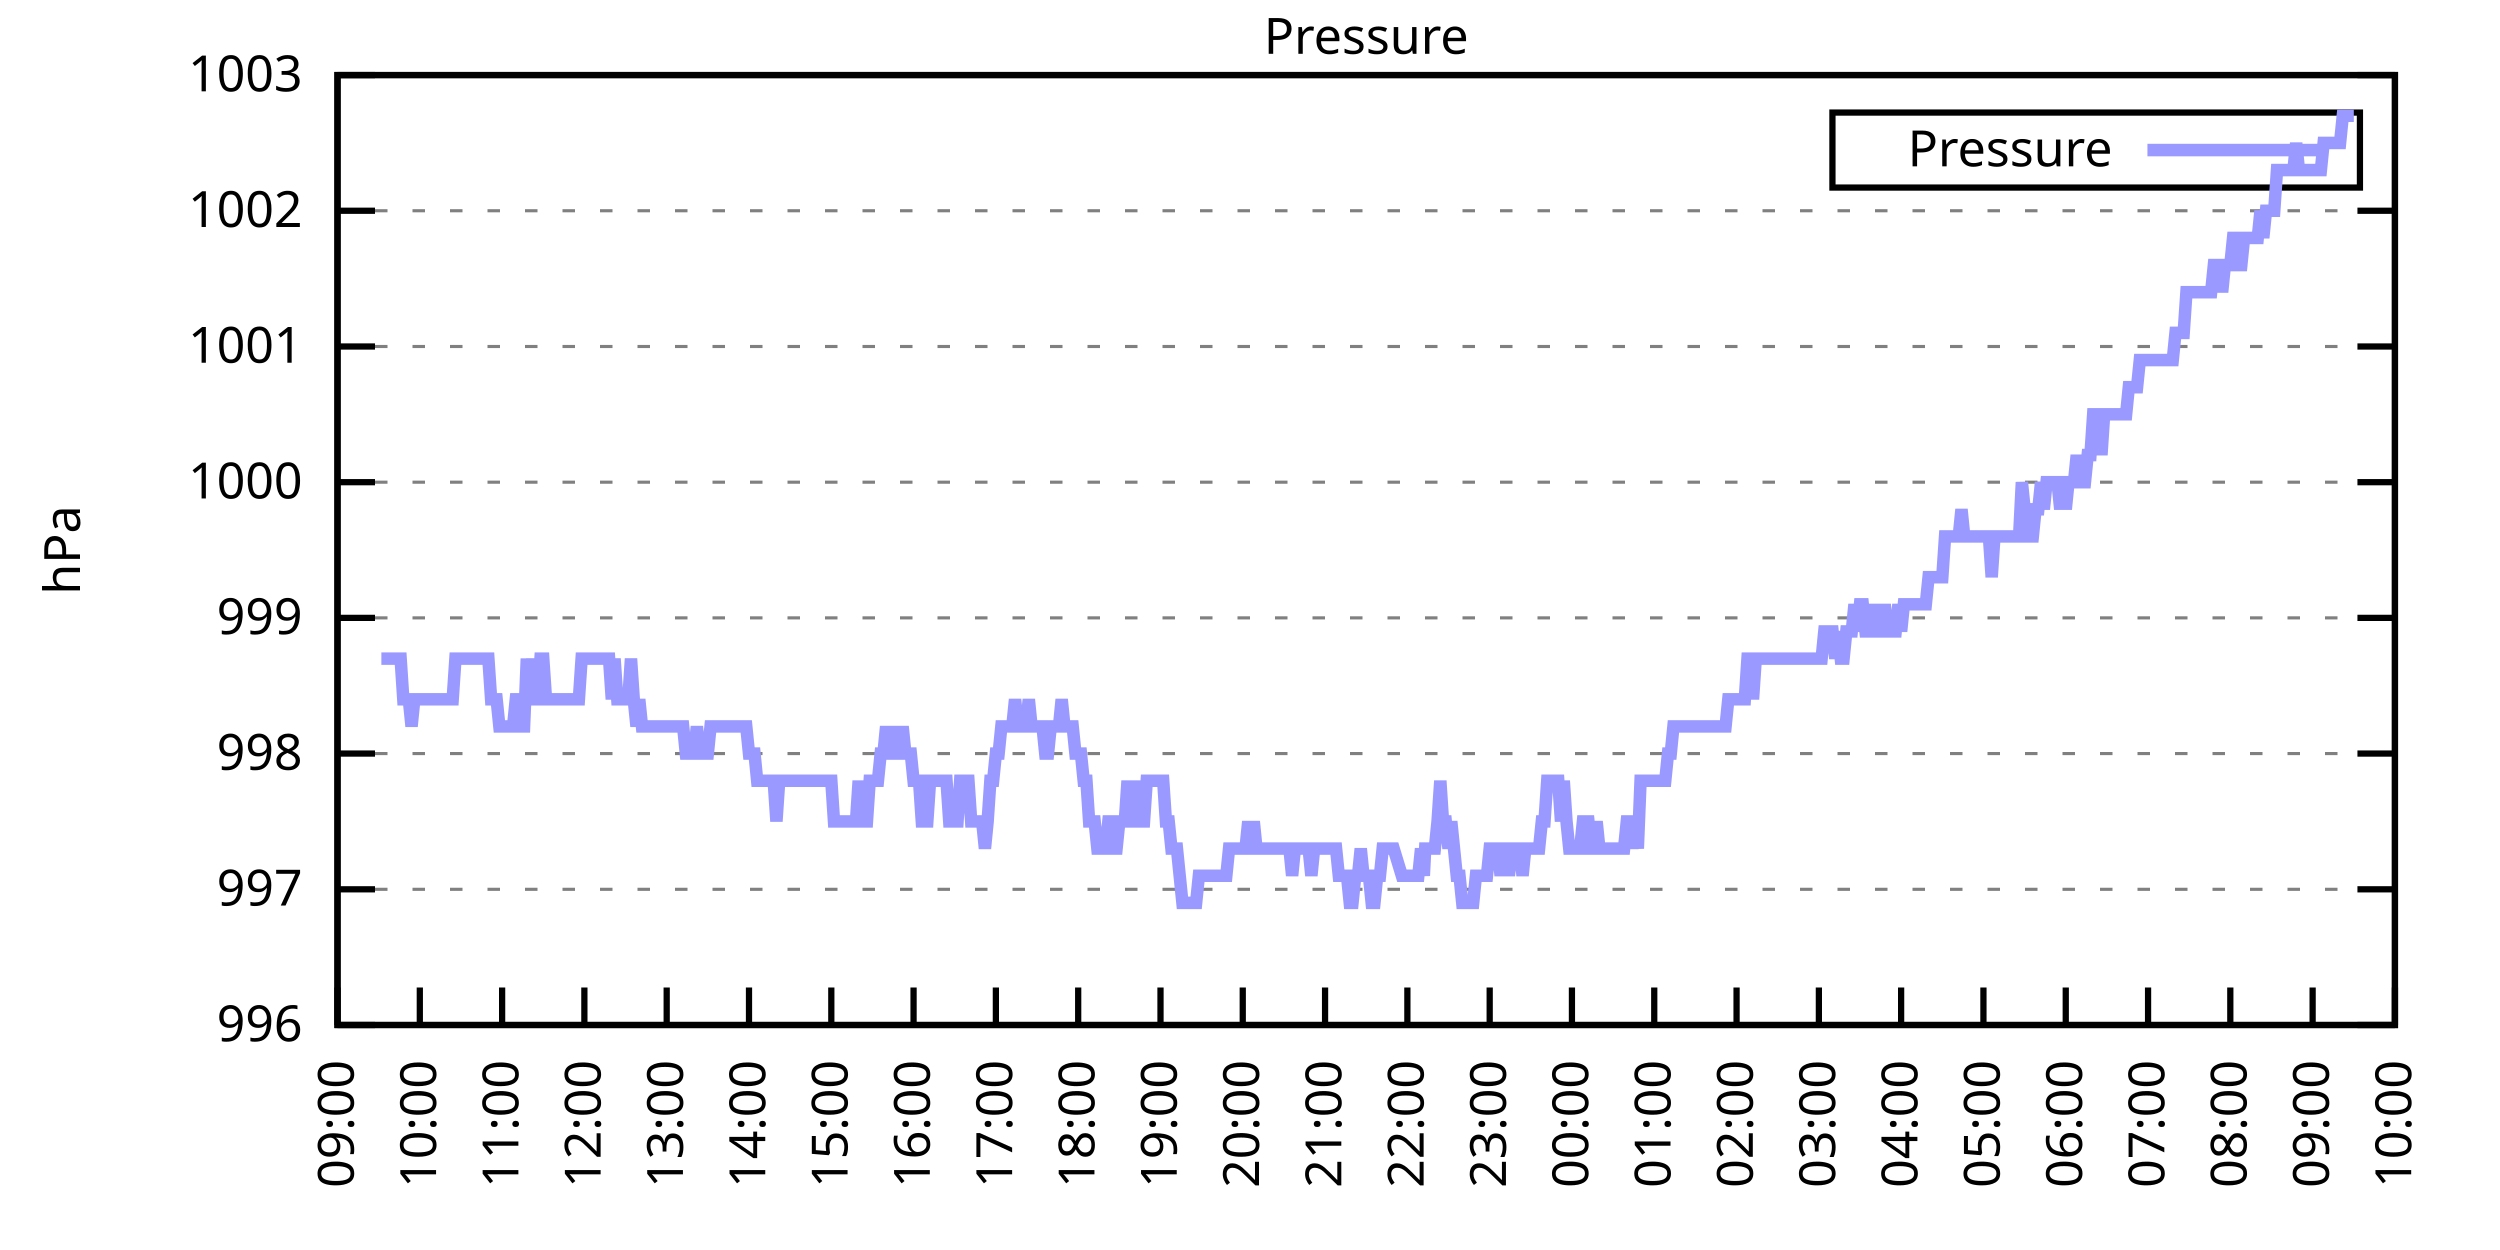
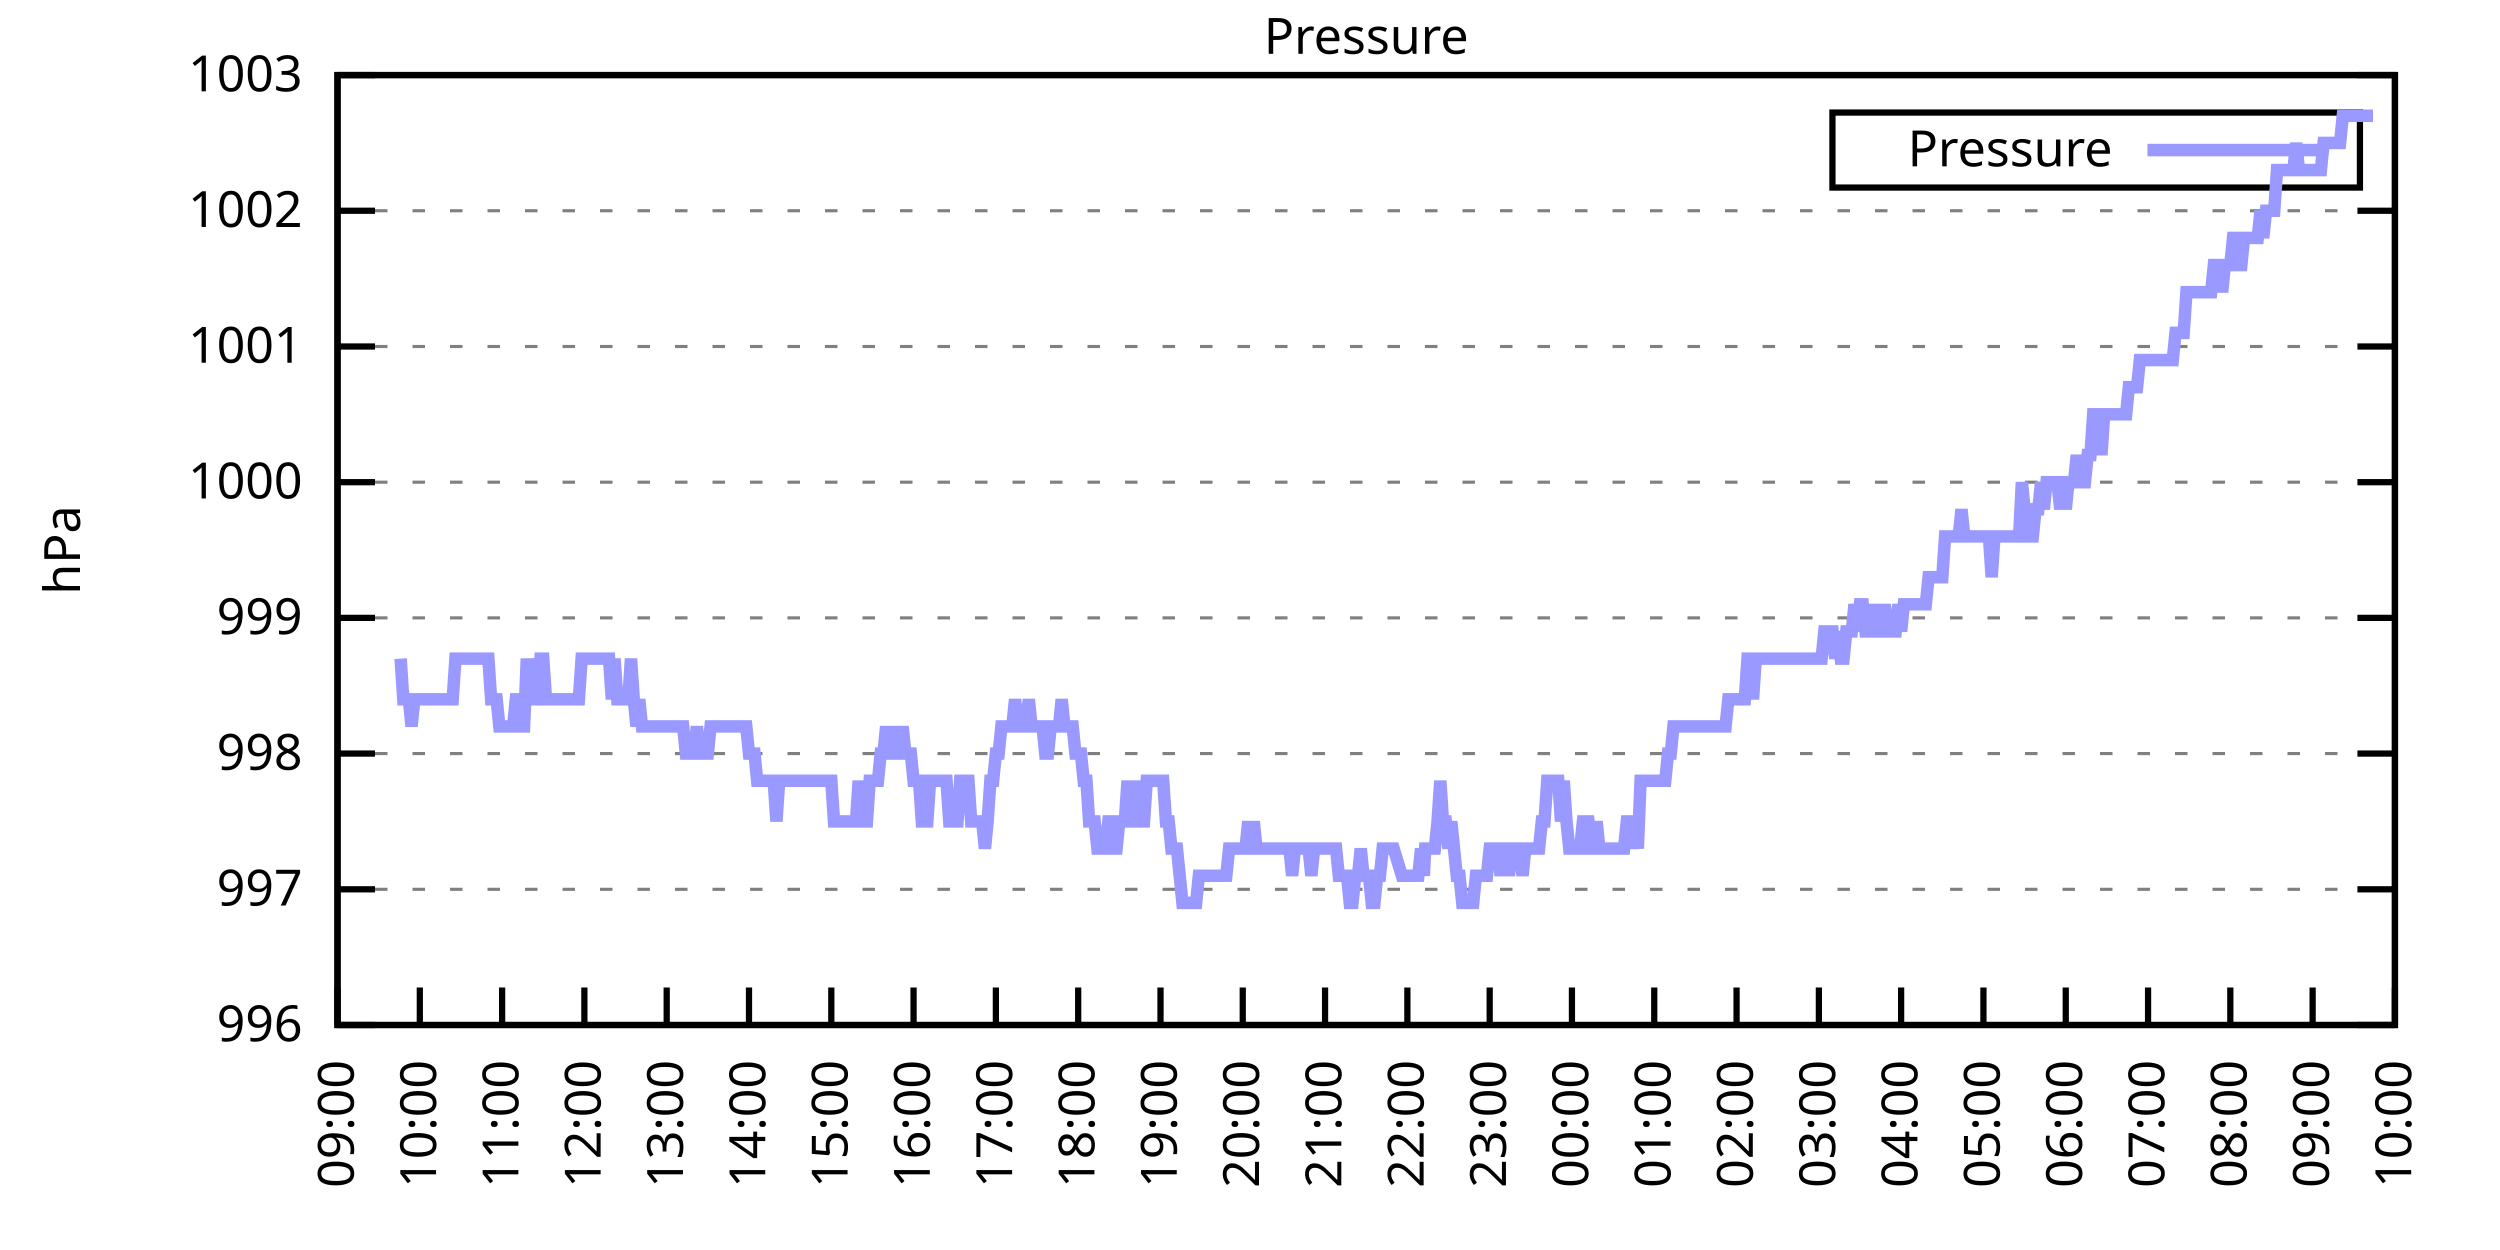
<svg xmlns="http://www.w3.org/2000/svg" xmlns:xlink="http://www.w3.org/1999/xlink" width="400" height="200" viewBox="0 0 400 200">
  <g id="gnuplot_canvas">
    <rect x="0" y="0" width="400" height="200" fill="none" />
    <defs>
      <circle id="gpDot" r="0.5" stroke-width="0.5" stroke="currentColor" />
      <path id="gpPt0" stroke-width="0.333" stroke="currentColor" d="M-1,0 h2 M0,-1 v2" />
      <path id="gpPt1" stroke-width="0.333" stroke="currentColor" d="M-1,-1 L1,1 M1,-1 L-1,1" />
      <path id="gpPt2" stroke-width="0.333" stroke="currentColor" d="M-1,0 L1,0 M0,-1 L0,1 M-1,-1 L1,1 M-1,1 L1,-1" />
      <rect id="gpPt3" stroke-width="0.333" stroke="currentColor" x="-1" y="-1" width="2" height="2" />
      <rect id="gpPt4" stroke-width="0.333" stroke="currentColor" fill="currentColor" x="-1" y="-1" width="2" height="2" />
      <circle id="gpPt5" stroke-width="0.333" stroke="currentColor" cx="0" cy="0" r="1" />
      <use xlink:href="#gpPt5" id="gpPt6" fill="currentColor" stroke="none" />
      <path id="gpPt7" stroke-width="0.333" stroke="currentColor" d="M0,-1.33 L-1.33,0.67 L1.33,0.67 z" />
      <use xlink:href="#gpPt7" id="gpPt8" fill="currentColor" stroke="none" />
      <use xlink:href="#gpPt7" id="gpPt9" stroke="currentColor" transform="rotate(180)" />
      <use xlink:href="#gpPt9" id="gpPt10" fill="currentColor" stroke="none" />
      <use xlink:href="#gpPt3" id="gpPt11" stroke="currentColor" transform="rotate(45)" />
      <use xlink:href="#gpPt11" id="gpPt12" fill="currentColor" stroke="none" />
      <path id="gpPt13" stroke-width="0.333" stroke="currentColor" d="M0,1.330 L1.265,0.411 L0.782,-1.067 L-0.782,-1.076 L-1.265,0.411 z" />
      <use xlink:href="#gpPt13" id="gpPt14" fill="currentColor" stroke="none" />
      <filter id="textbox" filterUnits="objectBoundingBox" x="0" y="0" height="1" width="1">
        <feFlood flood-color="white" flood-opacity="1" result="bgnd" />
        <feComposite in="SourceGraphic" in2="bgnd" operator="atop" />
      </filter>
      <filter id="greybox" filterUnits="objectBoundingBox" x="0" y="0" height="1" width="1">
        <feFlood flood-color="lightgrey" flood-opacity="1" result="grey" />
        <feComposite in="SourceGraphic" in2="grey" operator="atop" />
      </filter>
    </defs>
    <g fill="none" color="white" stroke="currentColor" stroke-width="1.00" stroke-linecap="butt" stroke-linejoin="miter">
</g>
    <g fill="none" color="black" stroke="currentColor" stroke-width="1.00" stroke-linecap="butt" stroke-linejoin="miter">
      <g stroke="none" shape-rendering="crispEdges">
        <polygon fill="rgb(255, 255, 255)" points="54.00,164.00 383.18,164.00 383.18,12.02 54.00,12.02 " />
      </g>
    </g>
    <g fill="none" color="black" stroke="currentColor" stroke-width="1.00" stroke-linecap="butt" stroke-linejoin="miter">
</g>
    <g fill="none" color="black" stroke="black" stroke-width="0.50" stroke-linecap="butt" stroke-linejoin="miter">
</g>
    <g fill="none" color="gray" stroke="currentColor" stroke-width="0.50" stroke-linecap="butt" stroke-linejoin="miter">
      <path stroke="gray" stroke-dasharray="2,4" class="gridline" d="M54.00,164.00 L383.19,164.00  " />
    </g>
    <g fill="none" color="gray" stroke="gray" stroke-width="1.00" stroke-linecap="butt" stroke-linejoin="miter">
</g>
    <g fill="none" color="black" stroke="currentColor" stroke-width="1.00" stroke-linecap="butt" stroke-linejoin="miter">
      <path stroke="black" d="M54.00,164.00 L60.00,164.00 M383.19,164.00 L377.19,164.00  " />
      <g transform="translate(48.40,166.60)" stroke="none" fill="black" font-family="Sans" font-size="8.00" text-anchor="end">
        <text>
          <tspan font-family="Sans"> 996</tspan>
        </text>
      </g>
    </g>
    <g fill="none" color="black" stroke="currentColor" stroke-width="1.00" stroke-linecap="butt" stroke-linejoin="miter">
</g>
    <g fill="none" color="black" stroke="black" stroke-width="0.50" stroke-linecap="butt" stroke-linejoin="miter">
</g>
    <g fill="none" color="gray" stroke="currentColor" stroke-width="0.50" stroke-linecap="butt" stroke-linejoin="miter">
      <path stroke="gray" stroke-dasharray="2,4" class="gridline" d="M54.00,142.29 L383.19,142.29  " />
    </g>
    <g fill="none" color="gray" stroke="gray" stroke-width="1.00" stroke-linecap="butt" stroke-linejoin="miter">
</g>
    <g fill="none" color="black" stroke="currentColor" stroke-width="1.00" stroke-linecap="butt" stroke-linejoin="miter">
      <path stroke="black" d="M54.00,142.29 L60.00,142.29 M383.19,142.29 L377.19,142.29  " />
      <g transform="translate(48.40,144.89)" stroke="none" fill="black" font-family="Sans" font-size="8.00" text-anchor="end">
        <text>
          <tspan font-family="Sans"> 997</tspan>
        </text>
      </g>
    </g>
    <g fill="none" color="black" stroke="currentColor" stroke-width="1.00" stroke-linecap="butt" stroke-linejoin="miter">
</g>
    <g fill="none" color="black" stroke="black" stroke-width="0.50" stroke-linecap="butt" stroke-linejoin="miter">
</g>
    <g fill="none" color="gray" stroke="currentColor" stroke-width="0.50" stroke-linecap="butt" stroke-linejoin="miter">
      <path stroke="gray" stroke-dasharray="2,4" class="gridline" d="M54.00,120.57 L383.19,120.57  " />
    </g>
    <g fill="none" color="gray" stroke="gray" stroke-width="1.00" stroke-linecap="butt" stroke-linejoin="miter">
</g>
    <g fill="none" color="black" stroke="currentColor" stroke-width="1.00" stroke-linecap="butt" stroke-linejoin="miter">
      <path stroke="black" d="M54.00,120.57 L60.00,120.57 M383.19,120.57 L377.19,120.57  " />
      <g transform="translate(48.40,123.17)" stroke="none" fill="black" font-family="Sans" font-size="8.00" text-anchor="end">
        <text>
          <tspan font-family="Sans"> 998</tspan>
        </text>
      </g>
    </g>
    <g fill="none" color="black" stroke="currentColor" stroke-width="1.00" stroke-linecap="butt" stroke-linejoin="miter">
</g>
    <g fill="none" color="black" stroke="black" stroke-width="0.50" stroke-linecap="butt" stroke-linejoin="miter">
</g>
    <g fill="none" color="gray" stroke="currentColor" stroke-width="0.50" stroke-linecap="butt" stroke-linejoin="miter">
      <path stroke="gray" stroke-dasharray="2,4" class="gridline" d="M54.00,98.86 L383.19,98.86  " />
    </g>
    <g fill="none" color="gray" stroke="gray" stroke-width="1.00" stroke-linecap="butt" stroke-linejoin="miter">
</g>
    <g fill="none" color="black" stroke="currentColor" stroke-width="1.00" stroke-linecap="butt" stroke-linejoin="miter">
      <path stroke="black" d="M54.00,98.86 L60.00,98.86 M383.19,98.86 L377.19,98.86  " />
      <g transform="translate(48.40,101.46)" stroke="none" fill="black" font-family="Sans" font-size="8.00" text-anchor="end">
        <text>
          <tspan font-family="Sans"> 999</tspan>
        </text>
      </g>
    </g>
    <g fill="none" color="black" stroke="currentColor" stroke-width="1.00" stroke-linecap="butt" stroke-linejoin="miter">
</g>
    <g fill="none" color="black" stroke="black" stroke-width="0.50" stroke-linecap="butt" stroke-linejoin="miter">
</g>
    <g fill="none" color="gray" stroke="currentColor" stroke-width="0.50" stroke-linecap="butt" stroke-linejoin="miter">
      <path stroke="gray" stroke-dasharray="2,4" class="gridline" d="M54.00,77.15 L383.19,77.15  " />
    </g>
    <g fill="none" color="gray" stroke="gray" stroke-width="1.00" stroke-linecap="butt" stroke-linejoin="miter">
</g>
    <g fill="none" color="black" stroke="currentColor" stroke-width="1.00" stroke-linecap="butt" stroke-linejoin="miter">
      <path stroke="black" d="M54.00,77.15 L60.00,77.15 M383.19,77.15 L377.19,77.15  " />
      <g transform="translate(48.40,79.75)" stroke="none" fill="black" font-family="Sans" font-size="8.00" text-anchor="end">
        <text>
          <tspan font-family="Sans"> 1000</tspan>
        </text>
      </g>
    </g>
    <g fill="none" color="black" stroke="currentColor" stroke-width="1.00" stroke-linecap="butt" stroke-linejoin="miter">
</g>
    <g fill="none" color="black" stroke="black" stroke-width="0.50" stroke-linecap="butt" stroke-linejoin="miter">
</g>
    <g fill="none" color="gray" stroke="currentColor" stroke-width="0.50" stroke-linecap="butt" stroke-linejoin="miter">
      <path stroke="gray" stroke-dasharray="2,4" class="gridline" d="M54.00,55.44 L383.19,55.44  " />
    </g>
    <g fill="none" color="gray" stroke="gray" stroke-width="1.00" stroke-linecap="butt" stroke-linejoin="miter">
</g>
    <g fill="none" color="black" stroke="currentColor" stroke-width="1.00" stroke-linecap="butt" stroke-linejoin="miter">
      <path stroke="black" d="M54.00,55.44 L60.00,55.44 M383.19,55.44 L377.19,55.44  " />
      <g transform="translate(48.40,58.04)" stroke="none" fill="black" font-family="Sans" font-size="8.00" text-anchor="end">
        <text>
          <tspan font-family="Sans"> 1001</tspan>
        </text>
      </g>
    </g>
    <g fill="none" color="black" stroke="currentColor" stroke-width="1.00" stroke-linecap="butt" stroke-linejoin="miter">
</g>
    <g fill="none" color="black" stroke="black" stroke-width="0.50" stroke-linecap="butt" stroke-linejoin="miter">
</g>
    <g fill="none" color="gray" stroke="currentColor" stroke-width="0.50" stroke-linecap="butt" stroke-linejoin="miter">
      <path stroke="gray" stroke-dasharray="2,4" class="gridline" d="M54.00,33.72 L383.19,33.72  " />
    </g>
    <g fill="none" color="gray" stroke="gray" stroke-width="1.00" stroke-linecap="butt" stroke-linejoin="miter">
</g>
    <g fill="none" color="black" stroke="currentColor" stroke-width="1.00" stroke-linecap="butt" stroke-linejoin="miter">
      <path stroke="black" d="M54.00,33.72 L60.00,33.72 M383.19,33.72 L377.19,33.72  " />
      <g transform="translate(48.40,36.32)" stroke="none" fill="black" font-family="Sans" font-size="8.00" text-anchor="end">
        <text>
          <tspan font-family="Sans"> 1002</tspan>
        </text>
      </g>
    </g>
    <g fill="none" color="black" stroke="currentColor" stroke-width="1.00" stroke-linecap="butt" stroke-linejoin="miter">
</g>
    <g fill="none" color="black" stroke="black" stroke-width="0.50" stroke-linecap="butt" stroke-linejoin="miter">
</g>
    <g fill="none" color="gray" stroke="currentColor" stroke-width="0.50" stroke-linecap="butt" stroke-linejoin="miter">
      <path stroke="gray" stroke-dasharray="2,4" class="gridline" d="M54.00,12.01 L383.19,12.01  " />
    </g>
    <g fill="none" color="gray" stroke="gray" stroke-width="1.00" stroke-linecap="butt" stroke-linejoin="miter">
</g>
    <g fill="none" color="black" stroke="currentColor" stroke-width="1.00" stroke-linecap="butt" stroke-linejoin="miter">
      <path stroke="black" d="M54.00,12.01 L60.00,12.01 M383.19,12.01 L377.19,12.01  " />
      <g transform="translate(48.40,14.61)" stroke="none" fill="black" font-family="Sans" font-size="8.00" text-anchor="end">
        <text>
          <tspan font-family="Sans"> 1003</tspan>
        </text>
      </g>
    </g>
    <g fill="none" color="black" stroke="currentColor" stroke-width="1.00" stroke-linecap="butt" stroke-linejoin="miter">
      <path stroke="black" d="M54.00,164.00 L54.00,158.00  " />
      <g transform="translate(56.60,169.60) rotate(270.00)" stroke="none" fill="black" font-family="Sans" font-size="8.00" text-anchor="end">
        <text>
          <tspan font-family="Sans">09:00</tspan>
        </text>
      </g>
    </g>
    <g fill="none" color="black" stroke="currentColor" stroke-width="1.00" stroke-linecap="butt" stroke-linejoin="miter">
      <path stroke="black" d="M67.17,164.00 L67.17,158.00  " />
      <g transform="translate(69.77,169.60) rotate(270.00)" stroke="none" fill="black" font-family="Sans" font-size="8.00" text-anchor="end">
        <text>
          <tspan font-family="Sans">10:00</tspan>
        </text>
      </g>
    </g>
    <g fill="none" color="black" stroke="currentColor" stroke-width="1.00" stroke-linecap="butt" stroke-linejoin="miter">
      <path stroke="black" d="M80.34,164.00 L80.34,158.00  " />
      <g transform="translate(82.94,169.60) rotate(270.00)" stroke="none" fill="black" font-family="Sans" font-size="8.00" text-anchor="end">
        <text>
          <tspan font-family="Sans">11:00</tspan>
        </text>
      </g>
    </g>
    <g fill="none" color="black" stroke="currentColor" stroke-width="1.00" stroke-linecap="butt" stroke-linejoin="miter">
      <path stroke="black" d="M93.50,164.00 L93.50,158.00  " />
      <g transform="translate(96.10,169.60) rotate(270.00)" stroke="none" fill="black" font-family="Sans" font-size="8.00" text-anchor="end">
        <text>
          <tspan font-family="Sans">12:00</tspan>
        </text>
      </g>
    </g>
    <g fill="none" color="black" stroke="currentColor" stroke-width="1.00" stroke-linecap="butt" stroke-linejoin="miter">
      <path stroke="black" d="M106.67,164.00 L106.67,158.00  " />
      <g transform="translate(109.27,169.60) rotate(270.00)" stroke="none" fill="black" font-family="Sans" font-size="8.00" text-anchor="end">
        <text>
          <tspan font-family="Sans">13:00</tspan>
        </text>
      </g>
    </g>
    <g fill="none" color="black" stroke="currentColor" stroke-width="1.00" stroke-linecap="butt" stroke-linejoin="miter">
      <path stroke="black" d="M119.84,164.00 L119.84,158.00  " />
      <g transform="translate(122.44,169.60) rotate(270.00)" stroke="none" fill="black" font-family="Sans" font-size="8.00" text-anchor="end">
        <text>
          <tspan font-family="Sans">14:00</tspan>
        </text>
      </g>
    </g>
    <g fill="none" color="black" stroke="currentColor" stroke-width="1.00" stroke-linecap="butt" stroke-linejoin="miter">
      <path stroke="black" d="M133.01,164.00 L133.01,158.00  " />
      <g transform="translate(135.61,169.60) rotate(270.00)" stroke="none" fill="black" font-family="Sans" font-size="8.00" text-anchor="end">
        <text>
          <tspan font-family="Sans">15:00</tspan>
        </text>
      </g>
    </g>
    <g fill="none" color="black" stroke="currentColor" stroke-width="1.00" stroke-linecap="butt" stroke-linejoin="miter">
      <path stroke="black" d="M146.17,164.00 L146.17,158.00  " />
      <g transform="translate(148.77,169.60) rotate(270.00)" stroke="none" fill="black" font-family="Sans" font-size="8.00" text-anchor="end">
        <text>
          <tspan font-family="Sans">16:00</tspan>
        </text>
      </g>
    </g>
    <g fill="none" color="black" stroke="currentColor" stroke-width="1.00" stroke-linecap="butt" stroke-linejoin="miter">
      <path stroke="black" d="M159.34,164.00 L159.34,158.00  " />
      <g transform="translate(161.94,169.60) rotate(270.00)" stroke="none" fill="black" font-family="Sans" font-size="8.00" text-anchor="end">
        <text>
          <tspan font-family="Sans">17:00</tspan>
        </text>
      </g>
    </g>
    <g fill="none" color="black" stroke="currentColor" stroke-width="1.00" stroke-linecap="butt" stroke-linejoin="miter">
      <path stroke="black" d="M172.51,164.00 L172.51,158.00  " />
      <g transform="translate(175.11,169.60) rotate(270.00)" stroke="none" fill="black" font-family="Sans" font-size="8.00" text-anchor="end">
        <text>
          <tspan font-family="Sans">18:00</tspan>
        </text>
      </g>
    </g>
    <g fill="none" color="black" stroke="currentColor" stroke-width="1.00" stroke-linecap="butt" stroke-linejoin="miter">
      <path stroke="black" d="M185.68,164.00 L185.68,158.00  " />
      <g transform="translate(188.28,169.60) rotate(270.00)" stroke="none" fill="black" font-family="Sans" font-size="8.00" text-anchor="end">
        <text>
          <tspan font-family="Sans">19:00</tspan>
        </text>
      </g>
    </g>
    <g fill="none" color="black" stroke="currentColor" stroke-width="1.00" stroke-linecap="butt" stroke-linejoin="miter">
      <path stroke="black" d="M198.84,164.00 L198.84,158.00  " />
      <g transform="translate(201.44,169.60) rotate(270.00)" stroke="none" fill="black" font-family="Sans" font-size="8.00" text-anchor="end">
        <text>
          <tspan font-family="Sans">20:00</tspan>
        </text>
      </g>
    </g>
    <g fill="none" color="black" stroke="currentColor" stroke-width="1.00" stroke-linecap="butt" stroke-linejoin="miter">
      <path stroke="black" d="M212.01,164.00 L212.01,158.00  " />
      <g transform="translate(214.61,169.60) rotate(270.00)" stroke="none" fill="black" font-family="Sans" font-size="8.00" text-anchor="end">
        <text>
          <tspan font-family="Sans">21:00</tspan>
        </text>
      </g>
    </g>
    <g fill="none" color="black" stroke="currentColor" stroke-width="1.00" stroke-linecap="butt" stroke-linejoin="miter">
      <path stroke="black" d="M225.18,164.00 L225.18,158.00  " />
      <g transform="translate(227.78,169.60) rotate(270.00)" stroke="none" fill="black" font-family="Sans" font-size="8.00" text-anchor="end">
        <text>
          <tspan font-family="Sans">22:00</tspan>
        </text>
      </g>
    </g>
    <g fill="none" color="black" stroke="currentColor" stroke-width="1.00" stroke-linecap="butt" stroke-linejoin="miter">
      <path stroke="black" d="M238.35,164.00 L238.35,158.00  " />
      <g transform="translate(240.95,169.60) rotate(270.00)" stroke="none" fill="black" font-family="Sans" font-size="8.00" text-anchor="end">
        <text>
          <tspan font-family="Sans">23:00</tspan>
        </text>
      </g>
    </g>
    <g fill="none" color="black" stroke="currentColor" stroke-width="1.00" stroke-linecap="butt" stroke-linejoin="miter">
      <path stroke="black" d="M251.51,164.00 L251.51,158.00  " />
      <g transform="translate(254.11,169.60) rotate(270.00)" stroke="none" fill="black" font-family="Sans" font-size="8.00" text-anchor="end">
        <text>
          <tspan font-family="Sans">00:00</tspan>
        </text>
      </g>
    </g>
    <g fill="none" color="black" stroke="currentColor" stroke-width="1.00" stroke-linecap="butt" stroke-linejoin="miter">
      <path stroke="black" d="M264.68,164.00 L264.68,158.00  " />
      <g transform="translate(267.28,169.60) rotate(270.00)" stroke="none" fill="black" font-family="Sans" font-size="8.00" text-anchor="end">
        <text>
          <tspan font-family="Sans">01:00</tspan>
        </text>
      </g>
    </g>
    <g fill="none" color="black" stroke="currentColor" stroke-width="1.00" stroke-linecap="butt" stroke-linejoin="miter">
      <path stroke="black" d="M277.85,164.00 L277.85,158.00  " />
      <g transform="translate(280.45,169.60) rotate(270.00)" stroke="none" fill="black" font-family="Sans" font-size="8.00" text-anchor="end">
        <text>
          <tspan font-family="Sans">02:00</tspan>
        </text>
      </g>
    </g>
    <g fill="none" color="black" stroke="currentColor" stroke-width="1.00" stroke-linecap="butt" stroke-linejoin="miter">
      <path stroke="black" d="M291.02,164.00 L291.02,158.00  " />
      <g transform="translate(293.62,169.60) rotate(270.00)" stroke="none" fill="black" font-family="Sans" font-size="8.00" text-anchor="end">
        <text>
          <tspan font-family="Sans">03:00</tspan>
        </text>
      </g>
    </g>
    <g fill="none" color="black" stroke="currentColor" stroke-width="1.00" stroke-linecap="butt" stroke-linejoin="miter">
      <path stroke="black" d="M304.18,164.00 L304.18,158.00  " />
      <g transform="translate(306.78,169.60) rotate(270.00)" stroke="none" fill="black" font-family="Sans" font-size="8.00" text-anchor="end">
        <text>
          <tspan font-family="Sans">04:00</tspan>
        </text>
      </g>
    </g>
    <g fill="none" color="black" stroke="currentColor" stroke-width="1.00" stroke-linecap="butt" stroke-linejoin="miter">
      <path stroke="black" d="M317.35,164.00 L317.35,158.00  " />
      <g transform="translate(319.95,169.60) rotate(270.00)" stroke="none" fill="black" font-family="Sans" font-size="8.00" text-anchor="end">
        <text>
          <tspan font-family="Sans">05:00</tspan>
        </text>
      </g>
    </g>
    <g fill="none" color="black" stroke="currentColor" stroke-width="1.00" stroke-linecap="butt" stroke-linejoin="miter">
      <path stroke="black" d="M330.52,164.00 L330.52,158.00  " />
      <g transform="translate(333.12,169.60) rotate(270.00)" stroke="none" fill="black" font-family="Sans" font-size="8.00" text-anchor="end">
        <text>
          <tspan font-family="Sans">06:00</tspan>
        </text>
      </g>
    </g>
    <g fill="none" color="black" stroke="currentColor" stroke-width="1.00" stroke-linecap="butt" stroke-linejoin="miter">
      <path stroke="black" d="M343.69,164.00 L343.69,158.00  " />
      <g transform="translate(346.29,169.60) rotate(270.00)" stroke="none" fill="black" font-family="Sans" font-size="8.00" text-anchor="end">
        <text>
          <tspan font-family="Sans">07:00</tspan>
        </text>
      </g>
    </g>
    <g fill="none" color="black" stroke="currentColor" stroke-width="1.00" stroke-linecap="butt" stroke-linejoin="miter">
      <path stroke="black" d="M356.85,164.00 L356.85,158.00  " />
      <g transform="translate(359.45,169.60) rotate(270.00)" stroke="none" fill="black" font-family="Sans" font-size="8.00" text-anchor="end">
        <text>
          <tspan font-family="Sans">08:00</tspan>
        </text>
      </g>
    </g>
    <g fill="none" color="black" stroke="currentColor" stroke-width="1.00" stroke-linecap="butt" stroke-linejoin="miter">
      <path stroke="black" d="M370.02,164.00 L370.02,158.00  " />
      <g transform="translate(372.62,169.60) rotate(270.00)" stroke="none" fill="black" font-family="Sans" font-size="8.00" text-anchor="end">
        <text>
          <tspan font-family="Sans">09:00</tspan>
        </text>
      </g>
    </g>
    <g fill="none" color="black" stroke="currentColor" stroke-width="1.00" stroke-linecap="butt" stroke-linejoin="miter">
      <path stroke="black" d="M383.19,164.00 L383.19,158.00  " />
      <g transform="translate(385.79,169.60) rotate(270.00)" stroke="none" fill="black" font-family="Sans" font-size="8.00" text-anchor="end">
        <text>
          <tspan font-family="Sans">10:00</tspan>
        </text>
      </g>
    </g>
    <g fill="none" color="black" stroke="currentColor" stroke-width="1.00" stroke-linecap="butt" stroke-linejoin="miter">
</g>
    <g fill="none" color="black" stroke="currentColor" stroke-width="1.00" stroke-linecap="butt" stroke-linejoin="miter">
      <path stroke="black" d="M54.00,12.01 L54.00,164.00 L383.19,164.00 L383.19,12.01 L54.00,12.01 Z  " />
    </g>
    <g fill="none" color="black" stroke="currentColor" stroke-width="1.00" stroke-linecap="butt" stroke-linejoin="miter">
</g>
    <g fill="none" color="black" stroke="currentColor" stroke-width="1.00" stroke-linecap="butt" stroke-linejoin="miter">
      <path stroke="black" d="M293.19,30.01 L293.19,18.01 L377.59,18.01 L377.59,30.01 L293.19,30.01 Z  " />
    </g>
    <g id="Pressure_plot_1">
      <g fill="none" color="white" stroke="black" stroke-width="2.00" stroke-linecap="butt" stroke-linejoin="miter">
</g>
      <g fill="none" color="black" stroke="currentColor" stroke-width="2.00" stroke-linecap="butt" stroke-linejoin="miter">
        <g transform="translate(337.99,26.61)" stroke="none" fill="black" font-family="Sans" font-size="8.00" text-anchor="end">
          <text>
            <tspan font-family="Sans">Pressure</tspan>
          </text>
        </g>
      </g>
      <g fill="none" color="black" stroke="currentColor" stroke-width="2.00" stroke-linecap="butt" stroke-linejoin="miter">
-         <path stroke="rgb(153, 153, 255)" d="M343.59,24.01 L371.99,24.01 M61.02,105.38 L61.46,105.38 L61.90,105.38 L62.34,105.38 L62.78,105.38 L63.22,105.38   L63.66,105.38 L64.10,105.38 L64.53,111.89 L64.97,111.89 L65.41,111.89 L65.85,116.23 L66.29,111.89 L66.73,111.89   L67.17,111.89 L67.61,111.89 L68.05,111.89 L68.48,111.89 L68.92,111.89 L69.36,111.89 L69.80,111.89 L70.24,111.89   L70.68,111.89 L71.12,111.89 L71.56,111.89 L72.00,111.89 L72.43,111.89 L72.87,105.38 L73.31,105.38 L73.75,105.38   L74.19,105.38 L74.63,105.38 L75.07,105.38 L75.51,105.38 L75.95,105.38 L76.38,105.38 L76.82,105.38 L77.26,105.38   L77.70,105.38 L78.14,105.38 L78.58,111.89 L79.02,111.89 L79.46,111.89 L79.90,116.23 L80.34,116.23 L80.77,116.23   L81.21,116.23 L81.65,116.23 L82.09,116.23 L82.53,111.89 L82.97,111.89 L83.41,116.23 L83.85,116.23 L84.29,105.38   L84.72,111.89 L85.16,105.38 L85.60,111.89 L86.04,111.89 L86.48,105.38 L86.92,105.38 L87.36,111.89 L87.80,111.89   L88.24,111.89 L88.67,111.89 L89.11,111.89 L89.55,111.89 L89.99,111.89 L90.43,111.89 L90.87,111.89 L91.31,111.89   L91.75,111.89 L92.19,111.89 L92.62,111.89 L93.06,105.38 L93.50,105.38 L93.94,105.38 L94.38,105.38 L94.82,105.38   L95.26,105.38 L95.70,105.38 L96.14,105.38 L96.58,105.38 L97.01,105.38 L97.45,105.38 L97.89,111.89 L98.33,105.38   L98.77,111.89 L99.21,111.89 L99.65,111.89 L100.09,111.89 L100.53,111.89 L100.96,105.38 L101.40,111.89 L101.84,116.23   L102.28,111.89 L102.72,116.23 L103.16,116.23 L103.60,116.23 L104.04,116.23 L104.48,116.23 L104.91,116.23 L105.35,116.23   L105.79,116.23 L106.23,116.23 L106.67,116.23 L107.11,116.23 L107.55,116.23 L107.99,116.23 L108.43,116.23 L108.87,116.23   L109.30,116.23 L109.74,120.57 L110.18,120.57 L110.62,120.57 L111.06,120.57 L111.50,116.23 L111.94,120.57 L112.38,120.57   L112.82,120.57 L113.25,120.57 L113.69,116.23 L114.13,116.23 L114.57,116.23 L115.01,116.23 L115.45,116.23 L115.89,116.23   L116.33,116.23 L116.77,116.23 L117.20,116.23 L117.64,116.23 L118.08,116.23 L118.52,116.23 L118.96,116.23 L119.40,116.23   L119.84,120.57 L120.28,120.57 L120.72,120.57 L121.15,124.92 L121.59,124.92 L122.03,124.92 L122.47,124.92 L122.91,124.92   L123.35,124.92 L123.79,124.92 L124.23,131.43 L124.67,124.92 L125.11,124.92 L125.54,124.92 L125.98,124.92 L126.42,124.92   L126.86,124.92 L127.30,124.92 L127.74,124.92 L128.18,124.92 L128.62,124.92 L129.06,124.92 L129.49,124.92 L129.93,124.92   L130.37,124.92 L130.81,124.92 L131.25,124.92 L131.69,124.92 L132.13,124.92 L132.57,124.92 L133.01,124.92 L133.44,131.43   L133.88,131.43 L134.32,131.43 L134.76,131.43 L135.20,131.43 L135.64,131.43 L136.08,131.43 L136.52,131.43 L136.96,131.43   L137.39,124.92 L137.83,131.43 L138.27,131.43 L138.71,131.43 L139.15,124.92 L139.59,124.92 L140.03,124.92 L140.47,124.92   L140.91,120.57 L141.35,120.57 L141.78,116.23 L142.22,120.57 L142.66,120.57 L143.10,116.23 L143.54,120.57 L143.98,120.57   L144.42,116.23 L144.86,120.57 L145.30,120.57 L145.73,120.57 L146.17,124.92 L146.61,124.92 L147.05,124.92 L147.49,131.43   L147.93,131.43 L148.37,131.43 L148.81,124.92 L149.25,124.92 L149.68,124.92 L150.12,124.92 L150.56,124.92 L151.00,124.92   L151.44,124.92 L151.88,131.43 L152.32,131.43 L152.76,131.43 L153.20,131.43 L153.63,124.92 L154.07,124.92 L154.51,124.92   L154.95,124.92 L155.39,131.43 L155.83,131.43 L156.27,131.43 L156.71,131.43 L157.15,131.43 L157.59,135.77 L158.02,131.43   L158.46,124.92 L158.90,124.92 L159.34,120.57 L159.78,120.57 L160.22,116.23 L160.66,116.23 L161.10,116.23 L161.54,116.23   L161.97,116.23 L162.41,111.89 L162.85,116.23 L163.29,116.23 L163.73,116.23 L164.17,116.23 L164.61,111.89 L165.05,116.23   L165.49,116.23 L165.92,116.23 L166.36,116.23 L166.80,116.23 L167.24,120.57 L167.68,120.57 L168.12,116.23 L168.56,116.23   L169.00,116.23 L169.44,116.23 L169.87,111.89 L170.31,116.23 L170.75,116.23 L171.19,116.23 L171.63,116.23 L172.07,120.57   L172.51,120.57 L172.95,120.57 L173.39,124.92 L173.83,124.92 L174.26,131.43 L174.70,131.43 L175.14,131.43 L175.58,135.77   L176.02,135.77 L176.46,135.77 L176.90,135.77 L177.34,131.43 L177.78,131.43 L178.21,135.77 L178.65,135.77 L179.09,131.43   L179.53,131.43 L179.97,131.43 L180.41,124.92 L180.85,131.43 L181.29,131.43 L181.73,124.92 L182.16,131.43 L182.60,131.43   L183.04,131.43 L183.48,124.92 L183.92,124.92 L184.36,124.92 L184.80,124.92 L185.24,124.92 L185.68,124.92 L186.11,124.92   L186.55,131.43 L186.99,131.43 L187.43,135.77 L187.87,135.77 L188.31,135.77 L188.75,140.12 L189.19,144.46 L189.63,144.46   L190.07,144.46 L190.50,144.46 L190.94,144.46 L191.38,144.46 L191.82,140.12 L192.26,140.12 L192.70,140.12 L193.14,140.12   L193.58,140.12 L194.02,140.12 L194.45,140.12 L194.89,140.12 L195.33,140.12 L195.77,140.12 L196.21,140.12 L196.65,135.77   L197.09,135.77 L197.53,135.77 L197.97,135.77 L198.40,135.77 L198.84,135.77 L199.28,135.77 L199.72,131.43 L200.16,135.77   L200.60,131.43 L201.04,135.77 L201.48,135.77 L201.92,135.77 L202.35,135.77 L202.79,135.77 L203.23,135.77 L203.67,135.77   L204.11,135.77 L204.55,135.77 L204.99,135.77 L205.43,135.77 L205.87,135.77 L206.31,135.77 L206.74,140.12 L207.18,135.77   L207.62,135.77 L208.06,135.77 L208.50,135.77 L208.94,135.77 L209.38,135.77 L209.82,140.12 L210.26,135.77 L210.69,135.77   L211.13,135.77 L211.57,135.77 L212.01,135.77 L212.45,135.77 L212.89,135.77 L213.33,135.77 L213.77,135.77 L214.21,140.12   L214.64,140.12 L215.08,140.12 L215.52,140.12 L215.96,144.46 L216.40,144.46 L216.84,140.12 L217.28,140.12 L217.72,135.77   L218.16,140.12 L218.60,140.12 L219.03,140.12 L219.47,144.46 L219.91,144.46 L220.35,140.12 L220.79,140.12 L221.23,135.77   L221.67,135.77 L222.11,135.77 L222.55,135.77 L222.98,135.77 L224.30,140.12 L225.18,140.12 L225.62,140.12 L226.06,140.12   L226.50,140.12 L226.93,140.12 L227.37,135.77 L227.81,140.12 L228.03,135.77 L228.69,135.77 L229.13,135.77 L229.57,135.77   L230.01,131.43 L230.45,124.92 L230.88,131.43 L231.32,131.43 L231.76,135.77 L232.20,131.43 L232.64,135.77 L233.08,140.12   L233.52,140.12 L233.96,144.46 L234.40,144.46 L234.84,144.46 L235.27,144.46 L235.71,144.46 L236.15,140.12 L236.59,140.12   L237.03,140.12 L237.47,140.12 L237.91,140.12 L238.35,135.77 L238.79,135.77 L239.22,135.77 L239.66,135.77 L240.10,140.12   L240.54,135.77 L240.98,135.77 L241.42,140.12 L241.86,135.77 L242.30,135.77 L242.74,135.77 L243.17,135.77 L243.61,140.12   L244.05,135.77 L244.49,135.77 L244.93,135.77 L245.37,135.77 L245.81,135.77 L246.25,135.77 L246.69,131.43 L247.12,131.43   L247.56,124.92 L248.00,124.92 L248.44,124.92 L248.88,124.92 L249.32,124.92 L249.76,131.43 L250.20,124.92 L250.64,131.43   L251.08,135.77 L251.51,135.77 L251.95,135.77 L252.39,135.77 L252.83,135.77 L253.27,131.43 L253.71,131.43 L254.15,131.43   L254.59,135.77 L255.03,135.77 L255.46,131.43 L255.90,135.77 L256.34,135.77 L256.78,135.77 L257.22,135.77 L257.66,135.77   L258.10,135.77 L258.54,135.77 L258.98,135.77 L259.41,135.77 L259.85,135.77 L260.29,131.43 L260.73,131.43 L261.17,135.77   L261.61,131.43 L262.05,135.77 L262.49,124.92 L262.93,124.92 L263.36,124.92 L263.80,124.92 L264.24,124.92 L264.68,124.92   L265.12,124.92 L265.56,124.92 L266.00,124.92 L266.44,124.92 L266.88,120.57 L267.32,120.57 L267.75,116.23 L268.19,116.23   L268.63,116.23 L269.07,116.23 L269.51,116.23 L269.95,116.23 L270.39,116.23 L270.83,116.23 L271.27,116.23 L271.70,116.23   L272.14,116.23 L272.58,116.23 L273.02,116.23 L273.46,116.23 L273.90,116.23 L274.34,116.23 L274.78,116.23 L275.22,116.23   L275.65,116.23 L276.09,116.23 L276.53,111.89 L276.97,111.89 L277.41,111.89 L277.85,111.89 L278.29,111.89 L278.73,111.89   L279.17,111.89 L279.60,105.38 L280.04,105.38 L280.48,111.89 L280.92,105.38 L281.36,105.38 L281.80,105.38 L282.24,105.38   L282.68,105.38 L283.12,105.38 L283.56,105.38 L283.99,105.38 L284.43,105.38 L284.87,105.38 L285.31,105.38 L285.75,105.38   L286.19,105.38 L286.63,105.38 L287.07,105.38 L287.51,105.38 L287.94,105.38 L288.38,105.38 L288.82,105.38 L289.26,105.38   L289.70,105.38 L290.14,105.38 L290.58,105.38 L291.02,105.38 L291.46,105.38 L291.89,101.03 L292.33,101.03 L292.77,101.03   L293.21,101.03 L293.65,105.38 L294.09,101.03 L294.53,105.38 L294.97,105.38 L295.41,101.03 L295.84,101.03 L296.28,101.03   L296.72,96.69 L297.16,101.03 L297.60,96.69 L298.04,96.69 L298.48,101.03 L298.92,101.03 L299.36,101.03 L299.80,96.69   L300.23,101.03 L300.67,101.03 L301.11,101.03 L301.55,96.69 L301.99,101.03 L302.43,101.03 L302.87,101.03 L303.31,101.03   L303.75,96.69 L304.18,101.03 L304.62,96.69 L305.06,96.69 L305.50,96.69 L305.94,96.69 L306.38,96.69 L306.82,96.69   L307.26,96.69 L307.70,96.69 L308.13,96.69 L308.57,92.35 L309.01,92.35 L309.45,92.35 L309.89,92.35 L310.33,92.35   L310.77,92.35 L311.21,85.83 L311.65,85.83 L312.08,85.83 L312.52,85.83 L312.96,85.83 L313.40,85.83 L313.84,81.49   L314.28,85.83 L314.72,85.83 L315.16,85.83 L315.60,85.83 L316.04,85.83 L316.47,85.83 L316.91,85.83 L317.35,85.83   L317.79,85.83 L318.23,85.83 L318.67,92.35 L319.11,85.83 L319.55,85.83 L319.99,85.83 L320.42,85.83 L320.86,85.83   L321.30,85.83 L321.74,85.83 L322.18,85.83 L322.62,85.83 L323.06,85.83 L323.50,77.15 L323.94,81.49 L324.37,85.83   L324.81,85.83 L325.25,85.83 L325.69,81.49 L326.13,81.49 L326.57,77.15 L327.01,81.49 L327.45,77.15 L327.89,77.15   L328.33,77.15 L328.76,77.15 L329.20,77.15 L329.64,81.49 L330.08,77.15 L330.52,81.49 L330.96,77.15 L331.40,77.15   L331.84,77.15 L332.28,72.81 L332.71,77.15 L333.15,77.15 L333.59,77.15 L334.03,72.81 L334.47,72.81 L334.91,66.29   L335.35,66.29 L335.79,66.29 L336.23,72.81 L336.66,66.29 L337.10,66.29 L337.54,66.29 L337.98,66.29 L338.42,66.29   L338.86,66.29 L339.30,66.29 L339.74,66.29 L340.18,66.29 L340.61,61.95 L341.05,61.95 L341.49,61.95 L341.93,61.95   L342.37,57.61 L342.81,57.61 L343.25,57.61 L343.69,57.61 L344.13,57.61 L344.57,57.61 L345.00,57.61 L345.44,57.61   L345.88,57.61 L346.32,57.61 L346.76,57.61 L347.20,57.61 L347.64,57.61 L348.08,53.26 L348.52,53.26 L348.95,53.26   L349.39,53.26 L349.83,46.75 L350.27,46.75 L350.71,46.75 L351.15,46.75 L351.59,46.75 L352.03,46.75 L352.47,46.75   L352.90,46.75 L353.34,46.75 L353.78,46.75 L354.22,42.41 L354.66,42.41 L355.10,42.41 L355.54,46.75 L355.98,42.41   L356.42,42.41 L356.85,42.41 L357.29,38.07 L357.73,38.07 L358.17,42.41 L358.61,42.41 L359.05,38.07 L359.49,38.07   L359.93,38.07 L360.37,38.07 L360.81,38.07 L361.24,38.07 L361.68,33.72 L362.12,38.07 L362.56,33.72 L363.00,33.72   L363.44,33.72 L363.88,33.72 L364.32,27.21 L364.76,27.21 L365.19,27.21 L365.63,27.21 L366.07,27.21 L366.51,27.21   L366.95,27.21 L367.39,22.87 L367.83,27.21 L368.27,27.21 L368.71,27.21 L369.14,27.21 L369.58,27.21 L370.02,27.21   L370.46,27.21 L370.90,27.21 L371.34,27.21 L371.78,22.87 L372.22,22.87 L372.66,22.87 L373.09,22.87 L373.53,22.87   L373.97,22.87 L374.41,22.87 L374.85,18.52 L375.29,18.52 L375.73,18.52 L376.17,18.52 L376.61,18.52  " />
+         <path stroke="rgb(153, 153, 255)" d="M343.59,24.01 L371.99,24.01 M64.10,105.38 L64.53,111.89 L64.97,111.89 L65.41,111.89 L65.85,116.23 L66.29,111.89   L66.73,111.89 L67.17,111.89 L67.61,111.89 L68.05,111.89 L68.48,111.89 L68.92,111.89 L69.36,111.89 L69.80,111.89   L70.24,111.89 L70.68,111.89 L71.12,111.89 L71.56,111.89 L72.00,111.89 L72.43,111.89 L72.87,105.38 L73.31,105.38   L73.75,105.38 L74.19,105.38 L74.63,105.38 L75.07,105.38 L75.51,105.38 L75.95,105.38 L76.38,105.38 L76.82,105.38   L77.26,105.38 L77.70,105.38 L78.14,105.38 L78.58,111.89 L79.02,111.89 L79.46,111.89 L79.90,116.23 L80.34,116.23   L80.77,116.23 L81.21,116.23 L81.65,116.23 L82.09,116.23 L82.53,111.89 L82.97,111.89 L83.41,116.23 L83.85,116.23   L84.29,105.38 L84.72,111.89 L85.16,105.38 L85.60,111.89 L86.04,111.89 L86.48,105.38 L86.92,105.38 L87.36,111.89   L87.80,111.89 L88.24,111.89 L88.67,111.89 L89.11,111.89 L89.55,111.89 L89.99,111.89 L90.43,111.89 L90.87,111.89   L91.31,111.89 L91.75,111.89 L92.19,111.89 L92.62,111.89 L93.06,105.38 L93.50,105.38 L93.94,105.38 L94.38,105.38   L94.82,105.38 L95.26,105.38 L95.70,105.38 L96.14,105.38 L96.58,105.38 L97.01,105.38 L97.45,105.38 L97.89,111.89   L98.33,105.38 L98.77,111.89 L99.21,111.89 L99.65,111.89 L100.09,111.89 L100.53,111.89 L100.96,105.38 L101.40,111.89   L101.84,116.23 L102.28,111.89 L102.72,116.23 L103.16,116.23 L103.60,116.23 L104.04,116.23 L104.48,116.23 L104.91,116.23   L105.35,116.23 L105.79,116.23 L106.23,116.23 L106.67,116.23 L107.11,116.23 L107.55,116.23 L107.99,116.23 L108.43,116.23   L108.87,116.23 L109.30,116.23 L109.74,120.57 L110.18,120.57 L110.62,120.57 L111.06,120.57 L111.50,116.23 L111.94,120.57   L112.38,120.57 L112.82,120.57 L113.25,120.57 L113.69,116.23 L114.13,116.23 L114.57,116.23 L115.01,116.23 L115.45,116.23   L115.89,116.23 L116.33,116.23 L116.77,116.23 L117.20,116.23 L117.64,116.23 L118.08,116.23 L118.52,116.23 L118.96,116.23   L119.40,116.23 L119.84,120.57 L120.28,120.57 L120.72,120.57 L121.15,124.92 L121.59,124.92 L122.03,124.92 L122.47,124.92   L122.91,124.92 L123.35,124.92 L123.79,124.92 L124.23,131.43 L124.67,124.92 L125.11,124.92 L125.54,124.92 L125.98,124.92   L126.42,124.92 L126.86,124.92 L127.30,124.92 L127.74,124.92 L128.18,124.92 L128.62,124.92 L129.06,124.92 L129.49,124.92   L129.93,124.92 L130.37,124.92 L130.81,124.92 L131.25,124.92 L131.69,124.92 L132.13,124.92 L132.57,124.92 L133.01,124.92   L133.44,131.43 L133.88,131.43 L134.32,131.43 L134.76,131.43 L135.20,131.43 L135.64,131.43 L136.08,131.43 L136.52,131.43   L136.96,131.43 L137.39,124.92 L137.83,131.43 L138.27,131.43 L138.71,131.43 L139.15,124.92 L139.59,124.92 L140.03,124.92   L140.47,124.92 L140.91,120.57 L141.35,120.57 L141.78,116.23 L142.22,120.57 L142.66,120.57 L143.10,116.23 L143.54,120.57   L143.98,120.57 L144.42,116.23 L144.86,120.57 L145.30,120.57 L145.73,120.57 L146.17,124.92 L146.61,124.92 L147.05,124.92   L147.49,131.43 L147.93,131.43 L148.37,131.43 L148.81,124.92 L149.25,124.92 L149.68,124.92 L150.12,124.92 L150.56,124.92   L151.00,124.92 L151.44,124.92 L151.88,131.43 L152.32,131.43 L152.76,131.43 L153.20,131.43 L153.63,124.92 L154.07,124.92   L154.51,124.92 L154.95,124.92 L155.39,131.43 L155.83,131.43 L156.27,131.43 L156.71,131.43 L157.15,131.43 L157.59,135.77   L158.02,131.43 L158.46,124.92 L158.90,124.92 L159.34,120.57 L159.78,120.57 L160.22,116.23 L160.66,116.23 L161.10,116.23   L161.54,116.23 L161.97,116.23 L162.41,111.89 L162.85,116.23 L163.29,116.23 L163.73,116.23 L164.17,116.23 L164.61,111.89   L165.05,116.23 L165.49,116.23 L165.92,116.23 L166.36,116.23 L166.80,116.23 L167.24,120.57 L167.68,120.57 L168.12,116.23   L168.56,116.23 L169.00,116.23 L169.44,116.23 L169.87,111.89 L170.31,116.23 L170.75,116.23 L171.19,116.23 L171.63,116.23   L172.07,120.57 L172.51,120.57 L172.95,120.57 L173.39,124.92 L173.83,124.92 L174.26,131.43 L174.70,131.43 L175.14,131.43   L175.58,135.77 L176.02,135.77 L176.46,135.77 L176.90,135.77 L177.34,131.43 L177.78,131.43 L178.21,135.77 L178.65,135.77   L179.09,131.43 L179.53,131.43 L179.97,131.43 L180.41,124.92 L180.85,131.43 L181.29,131.43 L181.73,124.92 L182.16,131.43   L182.60,131.43 L183.04,131.43 L183.48,124.92 L183.92,124.92 L184.36,124.92 L184.80,124.92 L185.24,124.92 L185.68,124.92   L186.11,124.92 L186.55,131.43 L186.99,131.43 L187.43,135.77 L187.87,135.77 L188.31,135.77 L188.75,140.12 L189.19,144.46   L189.63,144.46 L190.07,144.46 L190.50,144.46 L190.94,144.46 L191.38,144.46 L191.82,140.12 L192.26,140.12 L192.70,140.12   L193.14,140.12 L193.58,140.12 L194.02,140.12 L194.45,140.12 L194.89,140.12 L195.33,140.12 L195.77,140.12 L196.21,140.12   L196.65,135.77 L197.09,135.77 L197.53,135.77 L197.97,135.77 L198.40,135.77 L198.84,135.77 L199.28,135.77 L199.72,131.43   L200.16,135.77 L200.60,131.43 L201.04,135.77 L201.48,135.77 L201.92,135.77 L202.35,135.77 L202.79,135.77 L203.23,135.77   L203.67,135.77 L204.11,135.77 L204.55,135.77 L204.99,135.77 L205.43,135.77 L205.87,135.77 L206.31,135.77 L206.74,140.12   L207.18,135.77 L207.62,135.77 L208.06,135.77 L208.50,135.77 L208.94,135.77 L209.38,135.77 L209.82,140.12 L210.26,135.77   L210.69,135.77 L211.13,135.77 L211.57,135.77 L212.01,135.77 L212.45,135.77 L212.89,135.77 L213.33,135.77 L213.77,135.77   L214.21,140.12 L214.64,140.12 L215.08,140.12 L215.52,140.12 L215.96,144.46 L216.40,144.46 L216.84,140.12 L217.28,140.12   L217.72,135.77 L218.16,140.12 L218.60,140.12 L219.03,140.12 L219.47,144.46 L219.91,144.46 L220.35,140.12 L220.79,140.12   L221.23,135.77 L221.67,135.77 L222.11,135.77 L222.55,135.77 L222.98,135.77 L224.30,140.12 L225.18,140.12 L225.62,140.12   L226.06,140.12 L226.50,140.12 L226.93,140.12 L227.37,135.77 L227.81,140.12 L228.03,135.77 L228.69,135.77 L229.13,135.77   L229.57,135.77 L230.01,131.43 L230.45,124.92 L230.88,131.43 L231.32,131.43 L231.76,135.77 L232.20,131.43 L232.64,135.77   L233.08,140.12 L233.52,140.12 L233.96,144.46 L234.40,144.46 L234.84,144.46 L235.27,144.46 L235.71,144.46 L236.15,140.12   L236.59,140.12 L237.03,140.12 L237.47,140.12 L237.91,140.12 L238.35,135.77 L238.79,135.77 L239.22,135.77 L239.66,135.77   L240.10,140.12 L240.54,135.77 L240.98,135.77 L241.42,140.12 L241.86,135.77 L242.30,135.77 L242.74,135.77 L243.17,135.77   L243.61,140.12 L244.05,135.77 L244.49,135.77 L244.93,135.77 L245.37,135.77 L245.81,135.77 L246.25,135.77 L246.69,131.43   L247.12,131.43 L247.56,124.92 L248.00,124.92 L248.44,124.92 L248.88,124.92 L249.32,124.92 L249.76,131.43 L250.20,124.92   L250.64,131.43 L251.08,135.77 L251.51,135.77 L251.95,135.77 L252.39,135.77 L252.83,135.77 L253.27,131.43 L253.71,131.43   L254.15,131.43 L254.59,135.77 L255.03,135.77 L255.46,131.43 L255.90,135.77 L256.34,135.77 L256.78,135.77 L257.22,135.77   L257.66,135.77 L258.10,135.77 L258.54,135.77 L258.98,135.77 L259.41,135.77 L259.85,135.77 L260.29,131.43 L260.73,131.43   L261.17,135.77 L261.61,131.43 L262.05,135.77 L262.49,124.92 L262.93,124.92 L263.36,124.92 L263.80,124.92 L264.24,124.92   L264.68,124.92 L265.12,124.92 L265.56,124.92 L266.00,124.92 L266.44,124.92 L266.88,120.57 L267.32,120.57 L267.75,116.23   L268.19,116.23 L268.63,116.23 L269.07,116.23 L269.51,116.23 L269.95,116.23 L270.39,116.23 L270.83,116.23 L271.27,116.23   L271.70,116.23 L272.14,116.23 L272.58,116.23 L273.02,116.23 L273.46,116.23 L273.90,116.23 L274.34,116.23 L274.78,116.23   L275.22,116.23 L275.65,116.23 L276.09,116.23 L276.53,111.89 L276.97,111.89 L277.41,111.89 L277.85,111.89 L278.29,111.89   L278.73,111.89 L279.17,111.89 L279.60,105.38 L280.04,105.38 L280.48,111.89 L280.92,105.38 L281.36,105.38 L281.80,105.38   L282.24,105.38 L282.68,105.38 L283.12,105.38 L283.56,105.38 L283.99,105.38 L284.43,105.38 L284.87,105.38 L285.31,105.38   L285.75,105.38 L286.19,105.38 L286.63,105.38 L287.07,105.38 L287.51,105.38 L287.94,105.38 L288.38,105.38 L288.82,105.38   L289.26,105.38 L289.70,105.38 L290.14,105.38 L290.58,105.38 L291.02,105.38 L291.46,105.38 L291.89,101.03 L292.33,101.03   L292.77,101.03 L293.21,101.03 L293.65,105.38 L294.09,101.03 L294.53,105.38 L294.97,105.38 L295.41,101.03 L295.84,101.03   L296.28,101.03 L296.72,96.69 L297.16,101.03 L297.60,96.69 L298.04,96.69 L298.48,101.03 L298.92,101.03 L299.36,101.03   L299.80,96.69 L300.23,101.03 L300.67,101.03 L301.11,101.03 L301.55,96.69 L301.99,101.03 L302.43,101.03 L302.87,101.03   L303.31,101.03 L303.75,96.69 L304.18,101.03 L304.62,96.69 L305.06,96.69 L305.50,96.69 L305.94,96.69 L306.38,96.69   L306.82,96.69 L307.26,96.69 L307.70,96.69 L308.13,96.69 L308.57,92.35 L309.01,92.35 L309.45,92.35 L309.89,92.35   L310.33,92.35 L310.77,92.35 L311.21,85.83 L311.65,85.83 L312.08,85.83 L312.52,85.83 L312.96,85.83 L313.40,85.83   L313.84,81.49 L314.28,85.83 L314.72,85.83 L315.16,85.83 L315.60,85.83 L316.04,85.83 L316.47,85.83 L316.91,85.83   L317.35,85.83 L317.79,85.83 L318.23,85.83 L318.67,92.35 L319.11,85.83 L319.55,85.83 L319.99,85.83 L320.42,85.83   L320.86,85.83 L321.30,85.83 L321.74,85.83 L322.18,85.83 L322.62,85.83 L323.06,85.83 L323.50,77.15 L323.94,81.49   L324.37,85.83 L324.81,85.83 L325.25,85.83 L325.69,81.49 L326.13,81.49 L326.57,77.15 L327.01,81.49 L327.45,77.15   L327.89,77.15 L328.33,77.15 L328.76,77.15 L329.20,77.15 L329.64,81.49 L330.08,77.15 L330.52,81.49 L330.96,77.15   L331.40,77.15 L331.84,77.15 L332.28,72.81 L332.71,77.15 L333.15,77.15 L333.59,77.15 L334.03,72.81 L334.47,72.81   L334.91,66.29 L335.35,66.29 L335.79,66.29 L336.23,72.81 L336.66,66.29 L337.10,66.29 L337.54,66.29 L337.98,66.29   L338.42,66.29 L338.86,66.29 L339.30,66.29 L339.74,66.29 L340.18,66.29 L340.61,61.95 L341.05,61.95 L341.49,61.95   L341.93,61.95 L342.37,57.61 L342.81,57.61 L343.25,57.61 L343.69,57.61 L344.13,57.61 L344.57,57.61 L345.00,57.61   L345.44,57.61 L345.88,57.61 L346.32,57.61 L346.76,57.61 L347.20,57.61 L347.64,57.61 L348.08,53.26 L348.52,53.26   L348.95,53.26 L349.39,53.26 L349.83,46.75 L350.27,46.75 L350.71,46.75 L351.15,46.75 L351.59,46.75 L352.03,46.75   L352.47,46.75 L352.90,46.75 L353.34,46.75 L353.78,46.75 L354.22,42.41 L354.66,42.41 L355.10,42.41 L355.54,46.75   L355.98,42.41 L356.42,42.41 L356.85,42.41 L357.29,38.07 L357.73,38.07 L358.17,42.41 L358.61,42.41 L359.05,38.07   L359.49,38.07 L359.93,38.07 L360.37,38.07 L360.81,38.07 L361.24,38.07 L361.68,33.72 L362.12,38.07 L362.56,33.72   L363.00,33.72 L363.44,33.72 L363.88,33.72 L364.32,27.21 L364.76,27.21 L365.19,27.21 L365.63,27.21 L366.07,27.21   L366.51,27.21 L366.95,27.21 L367.39,22.87 L367.83,27.21 L368.27,27.21 L368.71,27.21 L369.14,27.21 L369.58,27.21   L370.02,27.21 L370.46,27.21 L370.90,27.21 L371.34,27.21 L371.78,22.87 L372.22,22.87 L372.66,22.87 L373.09,22.87   L373.53,22.87 L373.97,22.87 L374.41,22.87 L374.85,18.52 L375.29,18.52 L375.73,18.52 L376.17,18.52 L376.61,18.52   L377.05,18.52 L377.48,18.52 L377.92,18.52 L378.36,18.52 L378.80,18.52 L379.24,18.52 L379.68,18.52  " />
      </g>
    </g>
    <g fill="none" color="black" stroke="currentColor" stroke-width="2.00" stroke-linecap="butt" stroke-linejoin="miter">
</g>
    <g fill="none" color="black" stroke="black" stroke-width="1.00" stroke-linecap="butt" stroke-linejoin="miter">
</g>
    <g fill="none" color="black" stroke="currentColor" stroke-width="1.00" stroke-linecap="butt" stroke-linejoin="miter">
      <path stroke="black" d="M54.00,12.01 L54.00,164.00 L383.19,164.00 L383.19,12.01 L54.00,12.01 Z  " />
      <g transform="translate(12.80,88.01) rotate(270.00)" stroke="none" fill="black" font-family="Sans" font-size="8.00" text-anchor="middle">
        <text>
          <tspan font-family="Sans">hPa</tspan>
        </text>
      </g>
    </g>
    <g fill="none" color="black" stroke="currentColor" stroke-width="1.00" stroke-linecap="butt" stroke-linejoin="miter">
</g>
    <g fill="none" color="black" stroke="currentColor" stroke-width="1.00" stroke-linecap="butt" stroke-linejoin="miter">
      <g transform="translate(218.59,8.61)" stroke="none" fill="black" font-family="Sans" font-size="8.00" text-anchor="middle">
        <text>
          <tspan font-family="Sans">Pressure</tspan>
        </text>
      </g>
    </g>
    <g fill="none" color="black" stroke="currentColor" stroke-width="1.00" stroke-linecap="butt" stroke-linejoin="miter">
</g>
  </g>
</svg>
